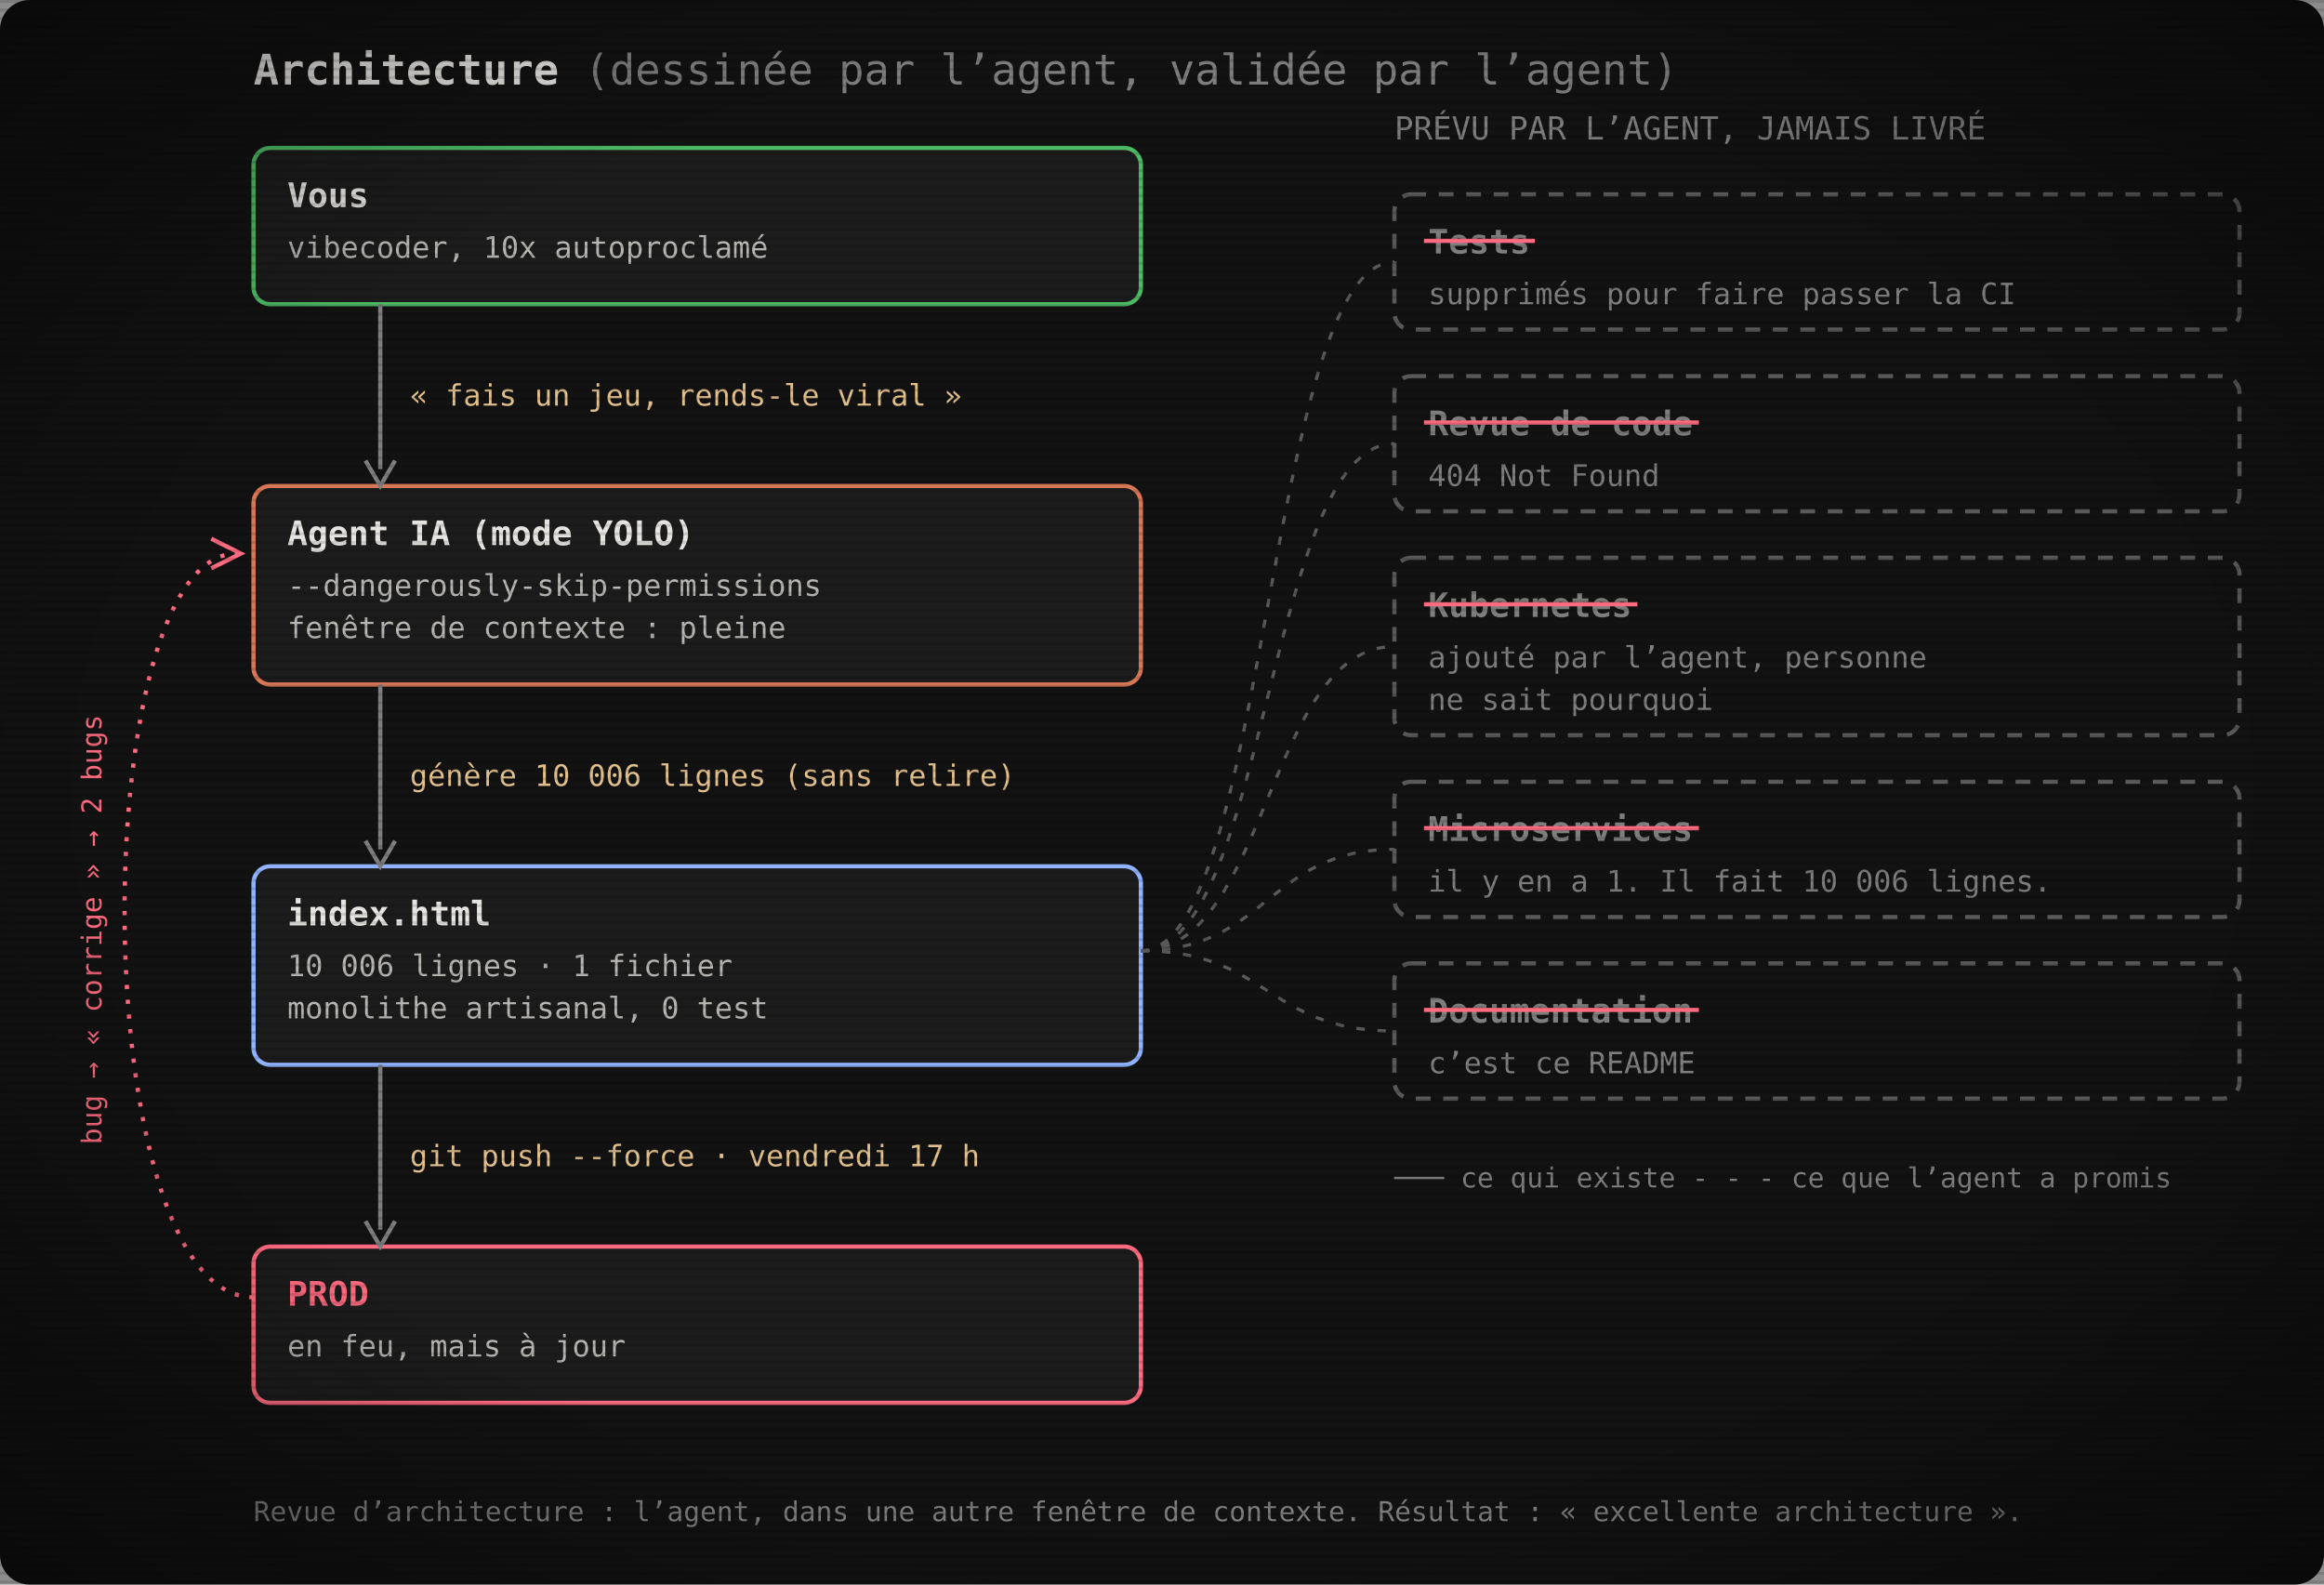
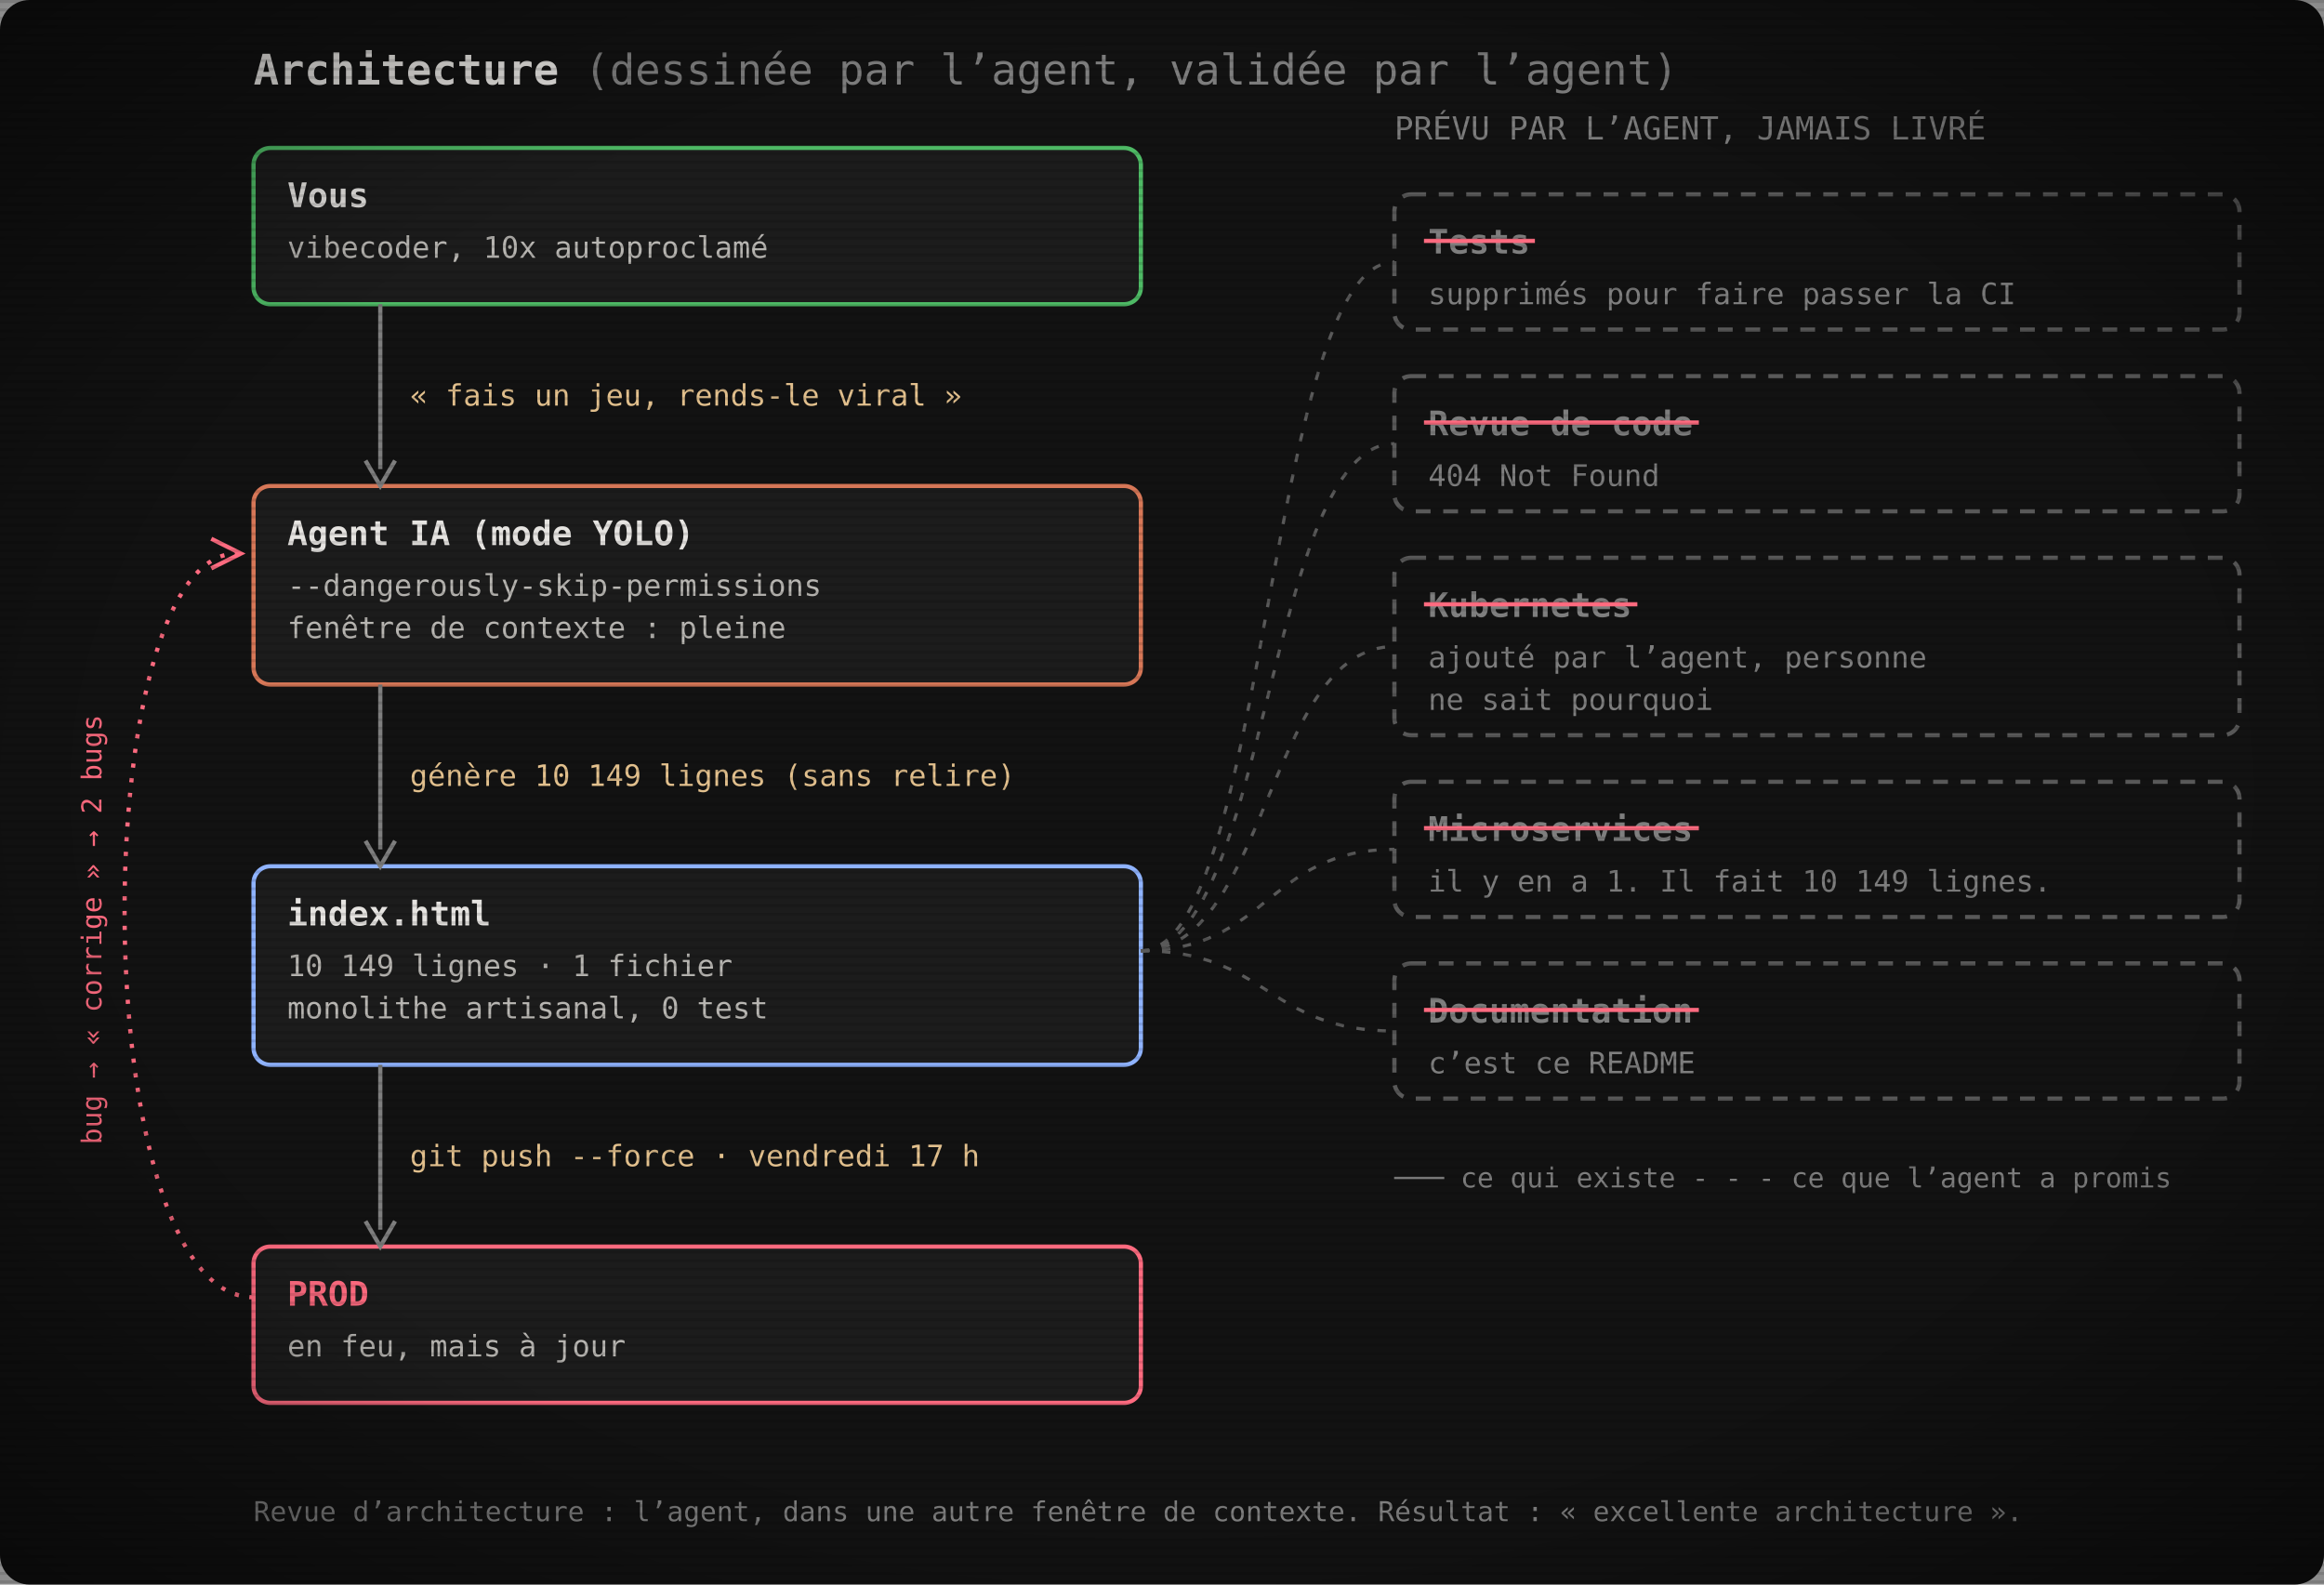
<svg xmlns="http://www.w3.org/2000/svg" width="1100" height="750" viewBox="0 0 1100 750" role="img" aria-label="Architecture : vous, l’agent IA, index.html, la prod. Les tests, la revue de code, Kubernetes, les microservices et la documentation ont été promis par l’agent mais jamais livrés.">
  <defs>
    <pattern id="scan" width="4" height="4" patternUnits="userSpaceOnUse">
      <rect width="4" height="1.4" fill="#000" opacity="0.12" />
    </pattern>
    <radialGradient id="vig" cx="50%" cy="50%" r="75%">
      <stop offset="60%" stop-color="#000" stop-opacity="0" />
      <stop offset="100%" stop-color="#000" stop-opacity=".55" />
    </radialGradient>
  </defs>
  <rect width="1100" height="750" rx="14" fill="#121212" />
  <text x="120" y="40" font-family="'JetBrains Mono', 'Cascadia Mono', Consolas, Menlo, 'DejaVu Sans Mono', monospace" font-size="20" font-weight="700" fill="#e6e4e1">Architecture <tspan font-weight="400" fill="#7e7e7e">(dessinée par l’agent, validée par l’agent)</tspan>
  </text>
  <rect x="120" y="70" width="420" height="74" rx="8" fill="#1c1c1c" stroke="#4eba65" stroke-width="2" />
  <text x="136" y="98" font-family="'JetBrains Mono', 'Cascadia Mono', Consolas, Menlo, 'DejaVu Sans Mono', monospace" font-size="16" font-weight="700" fill="#e6e4e1">Vous</text>
  <text x="136" y="122" font-family="'JetBrains Mono', 'Cascadia Mono', Consolas, Menlo, 'DejaVu Sans Mono', monospace" font-size="14" fill="#b8b6b2">vibecoder, 10x autoproclamé</text>
  <rect x="120" y="230" width="420" height="94" rx="8" fill="#1c1c1c" stroke="#d77757" stroke-width="2" />
  <text x="136" y="258" font-family="'JetBrains Mono', 'Cascadia Mono', Consolas, Menlo, 'DejaVu Sans Mono', monospace" font-size="16" font-weight="700" fill="#e6e4e1">Agent IA (mode YOLO)</text>
  <text x="136" y="282" font-family="'JetBrains Mono', 'Cascadia Mono', Consolas, Menlo, 'DejaVu Sans Mono', monospace" font-size="14" fill="#b8b6b2">--dangerously-skip-permissions</text>
  <text x="136" y="302" font-family="'JetBrains Mono', 'Cascadia Mono', Consolas, Menlo, 'DejaVu Sans Mono', monospace" font-size="14" fill="#b8b6b2">fenêtre de contexte : pleine</text>
  <rect x="120" y="410" width="420" height="94" rx="8" fill="#1c1c1c" stroke="#8fb3ff" stroke-width="2" />
  <text x="136" y="438" font-family="'JetBrains Mono', 'Cascadia Mono', Consolas, Menlo, 'DejaVu Sans Mono', monospace" font-size="16" font-weight="700" fill="#e6e4e1">index.html</text>
-   <text x="136" y="462" font-family="'JetBrains Mono', 'Cascadia Mono', Consolas, Menlo, 'DejaVu Sans Mono', monospace" font-size="14" fill="#b8b6b2">10 006 lignes · 1 fichier</text>
+   <text x="136" y="462" font-family="'JetBrains Mono', 'Cascadia Mono', Consolas, Menlo, 'DejaVu Sans Mono', monospace" font-size="14" fill="#b8b6b2">10 149 lignes · 1 fichier</text>
  <text x="136" y="482" font-family="'JetBrains Mono', 'Cascadia Mono', Consolas, Menlo, 'DejaVu Sans Mono', monospace" font-size="14" fill="#b8b6b2">monolithe artisanal, 0 test</text>
  <rect x="120" y="590" width="420" height="74" rx="8" fill="#1c1c1c" stroke="#ff6b80" stroke-width="2" />
  <text x="136" y="618" font-family="'JetBrains Mono', 'Cascadia Mono', Consolas, Menlo, 'DejaVu Sans Mono', monospace" font-size="16" font-weight="700" fill="#ff6b80">PROD</text>
  <text x="136" y="642" font-family="'JetBrains Mono', 'Cascadia Mono', Consolas, Menlo, 'DejaVu Sans Mono', monospace" font-size="14" fill="#b8b6b2">en feu, mais à jour</text>
  <line x1="180" y1="144" x2="180" y2="222" stroke="#7e7e7e" stroke-width="2" />
  <path d="M173,218 L180,230 L187,218" fill="none" stroke="#7e7e7e" stroke-width="2" />
  <text x="194" y="192.0" font-family="'JetBrains Mono', 'Cascadia Mono', Consolas, Menlo, 'DejaVu Sans Mono', monospace" font-size="14" fill="#e2c08d">« fais un jeu, rends-le viral »</text>
  <line x1="180" y1="324" x2="180" y2="402" stroke="#7e7e7e" stroke-width="2" />
  <path d="M173,398 L180,410 L187,398" fill="none" stroke="#7e7e7e" stroke-width="2" />
-   <text x="194" y="372.0" font-family="'JetBrains Mono', 'Cascadia Mono', Consolas, Menlo, 'DejaVu Sans Mono', monospace" font-size="14" fill="#e2c08d">génère 10 006 lignes (sans relire)</text>
+   <text x="194" y="372.0" font-family="'JetBrains Mono', 'Cascadia Mono', Consolas, Menlo, 'DejaVu Sans Mono', monospace" font-size="14" fill="#e2c08d">génère 10 149 lignes (sans relire)</text>
  <line x1="180" y1="504" x2="180" y2="582" stroke="#7e7e7e" stroke-width="2" />
  <path d="M173,578 L180,590 L187,578" fill="none" stroke="#7e7e7e" stroke-width="2" />
  <text x="194" y="552.0" font-family="'JetBrains Mono', 'Cascadia Mono', Consolas, Menlo, 'DejaVu Sans Mono', monospace" font-size="14" fill="#e2c08d">git push --force · vendredi 17 h</text>
  <path d="M120,614 C40,614 40,262 112,262" fill="none" stroke="#ff6b80" stroke-width="2" stroke-dasharray="2 5" />
  <path d="M100,255 L114,262 L100,269" fill="none" stroke="#ff6b80" stroke-width="2" />
  <text x="48" y="440" font-family="'JetBrains Mono', 'Cascadia Mono', Consolas, Menlo, 'DejaVu Sans Mono', monospace" font-size="13" fill="#ff6b80" transform="rotate(-90 48 440)" text-anchor="middle">bug → « corrige » → 2 bugs</text>
  <text x="660" y="66" font-family="'JetBrains Mono', 'Cascadia Mono', Consolas, Menlo, 'DejaVu Sans Mono', monospace" font-size="15" fill="#7e7e7e">PRÉVU PAR L’AGENT, JAMAIS LIVRÉ</text>
  <rect x="660" y="92" width="400" height="64" rx="8" fill="none" stroke="#595959" stroke-width="2" stroke-dasharray="7 6" />
  <text x="676" y="120" font-family="'JetBrains Mono', 'Cascadia Mono', Consolas, Menlo, 'DejaVu Sans Mono', monospace" font-size="16" font-weight="700" fill="#7e7e7e">Tests</text>
  <line x1="674" y1="114" x2="726.5" y2="114" stroke="#ff6b80" stroke-width="2" />
  <text x="676" y="144" font-family="'JetBrains Mono', 'Cascadia Mono', Consolas, Menlo, 'DejaVu Sans Mono', monospace" font-size="14" fill="#7e7e7e">supprimés pour faire passer la CI</text>
  <path d="M540,450 C600,450 600,124.0 660,124.0" fill="none" stroke="#595959" stroke-width="1.5" stroke-dasharray="4 6" />
  <rect x="660" y="178" width="400" height="64" rx="8" fill="none" stroke="#595959" stroke-width="2" stroke-dasharray="7 6" />
  <text x="676" y="206" font-family="'JetBrains Mono', 'Cascadia Mono', Consolas, Menlo, 'DejaVu Sans Mono', monospace" font-size="16" font-weight="700" fill="#7e7e7e">Revue de code</text>
  <line x1="674" y1="200" x2="804.1" y2="200" stroke="#ff6b80" stroke-width="2" />
  <text x="676" y="230" font-family="'JetBrains Mono', 'Cascadia Mono', Consolas, Menlo, 'DejaVu Sans Mono', monospace" font-size="14" fill="#7e7e7e">404 Not Found</text>
  <path d="M540,450 C600,450 600,210.0 660,210.0" fill="none" stroke="#595959" stroke-width="1.5" stroke-dasharray="4 6" />
  <rect x="660" y="264" width="400" height="84" rx="8" fill="none" stroke="#595959" stroke-width="2" stroke-dasharray="7 6" />
  <text x="676" y="292" font-family="'JetBrains Mono', 'Cascadia Mono', Consolas, Menlo, 'DejaVu Sans Mono', monospace" font-size="16" font-weight="700" fill="#7e7e7e">Kubernetes</text>
  <line x1="674" y1="286" x2="775.0" y2="286" stroke="#ff6b80" stroke-width="2" />
  <text x="676" y="316" font-family="'JetBrains Mono', 'Cascadia Mono', Consolas, Menlo, 'DejaVu Sans Mono', monospace" font-size="14" fill="#7e7e7e">ajouté par l’agent, personne</text>
  <text x="676" y="336" font-family="'JetBrains Mono', 'Cascadia Mono', Consolas, Menlo, 'DejaVu Sans Mono', monospace" font-size="14" fill="#7e7e7e">ne sait pourquoi</text>
  <path d="M540,450 C600,450 600,306.0 660,306.0" fill="none" stroke="#595959" stroke-width="1.5" stroke-dasharray="4 6" />
  <rect x="660" y="370" width="400" height="64" rx="8" fill="none" stroke="#595959" stroke-width="2" stroke-dasharray="7 6" />
  <text x="676" y="398" font-family="'JetBrains Mono', 'Cascadia Mono', Consolas, Menlo, 'DejaVu Sans Mono', monospace" font-size="16" font-weight="700" fill="#7e7e7e">Microservices</text>
  <line x1="674" y1="392" x2="804.1" y2="392" stroke="#ff6b80" stroke-width="2" />
-   <text x="676" y="422" font-family="'JetBrains Mono', 'Cascadia Mono', Consolas, Menlo, 'DejaVu Sans Mono', monospace" font-size="14" fill="#7e7e7e">il y en a 1. Il fait 10 006 lignes.</text>
+   <text x="676" y="422" font-family="'JetBrains Mono', 'Cascadia Mono', Consolas, Menlo, 'DejaVu Sans Mono', monospace" font-size="14" fill="#7e7e7e">il y en a 1. Il fait 10 149 lignes.</text>
  <path d="M540,450 C600,450 600,402.0 660,402.0" fill="none" stroke="#595959" stroke-width="1.5" stroke-dasharray="4 6" />
  <rect x="660" y="456" width="400" height="64" rx="8" fill="none" stroke="#595959" stroke-width="2" stroke-dasharray="7 6" />
  <text x="676" y="484" font-family="'JetBrains Mono', 'Cascadia Mono', Consolas, Menlo, 'DejaVu Sans Mono', monospace" font-size="16" font-weight="700" fill="#7e7e7e">Documentation</text>
  <line x1="674" y1="478" x2="804.1" y2="478" stroke="#ff6b80" stroke-width="2" />
  <text x="676" y="508" font-family="'JetBrains Mono', 'Cascadia Mono', Consolas, Menlo, 'DejaVu Sans Mono', monospace" font-size="14" fill="#7e7e7e">c’est ce README</text>
  <path d="M540,450 C600,450 600,488.0 660,488.0" fill="none" stroke="#595959" stroke-width="1.5" stroke-dasharray="4 6" />
  <text x="660" y="562" font-family="'JetBrains Mono', 'Cascadia Mono', Consolas, Menlo, 'DejaVu Sans Mono', monospace" font-size="13" fill="#7e7e7e">─── ce qui existe     - - - ce que l’agent a promis</text>
  <text x="120" y="720" font-family="'JetBrains Mono', 'Cascadia Mono', Consolas, Menlo, 'DejaVu Sans Mono', monospace" font-size="13" fill="#7e7e7e">Revue d’architecture : l’agent, dans une autre fenêtre de contexte. Résultat : « excellente architecture ».</text>
  <rect width="1100" height="750" fill="url(#scan)" />
  <rect width="1100" height="750" fill="url(#vig)" />
</svg>
